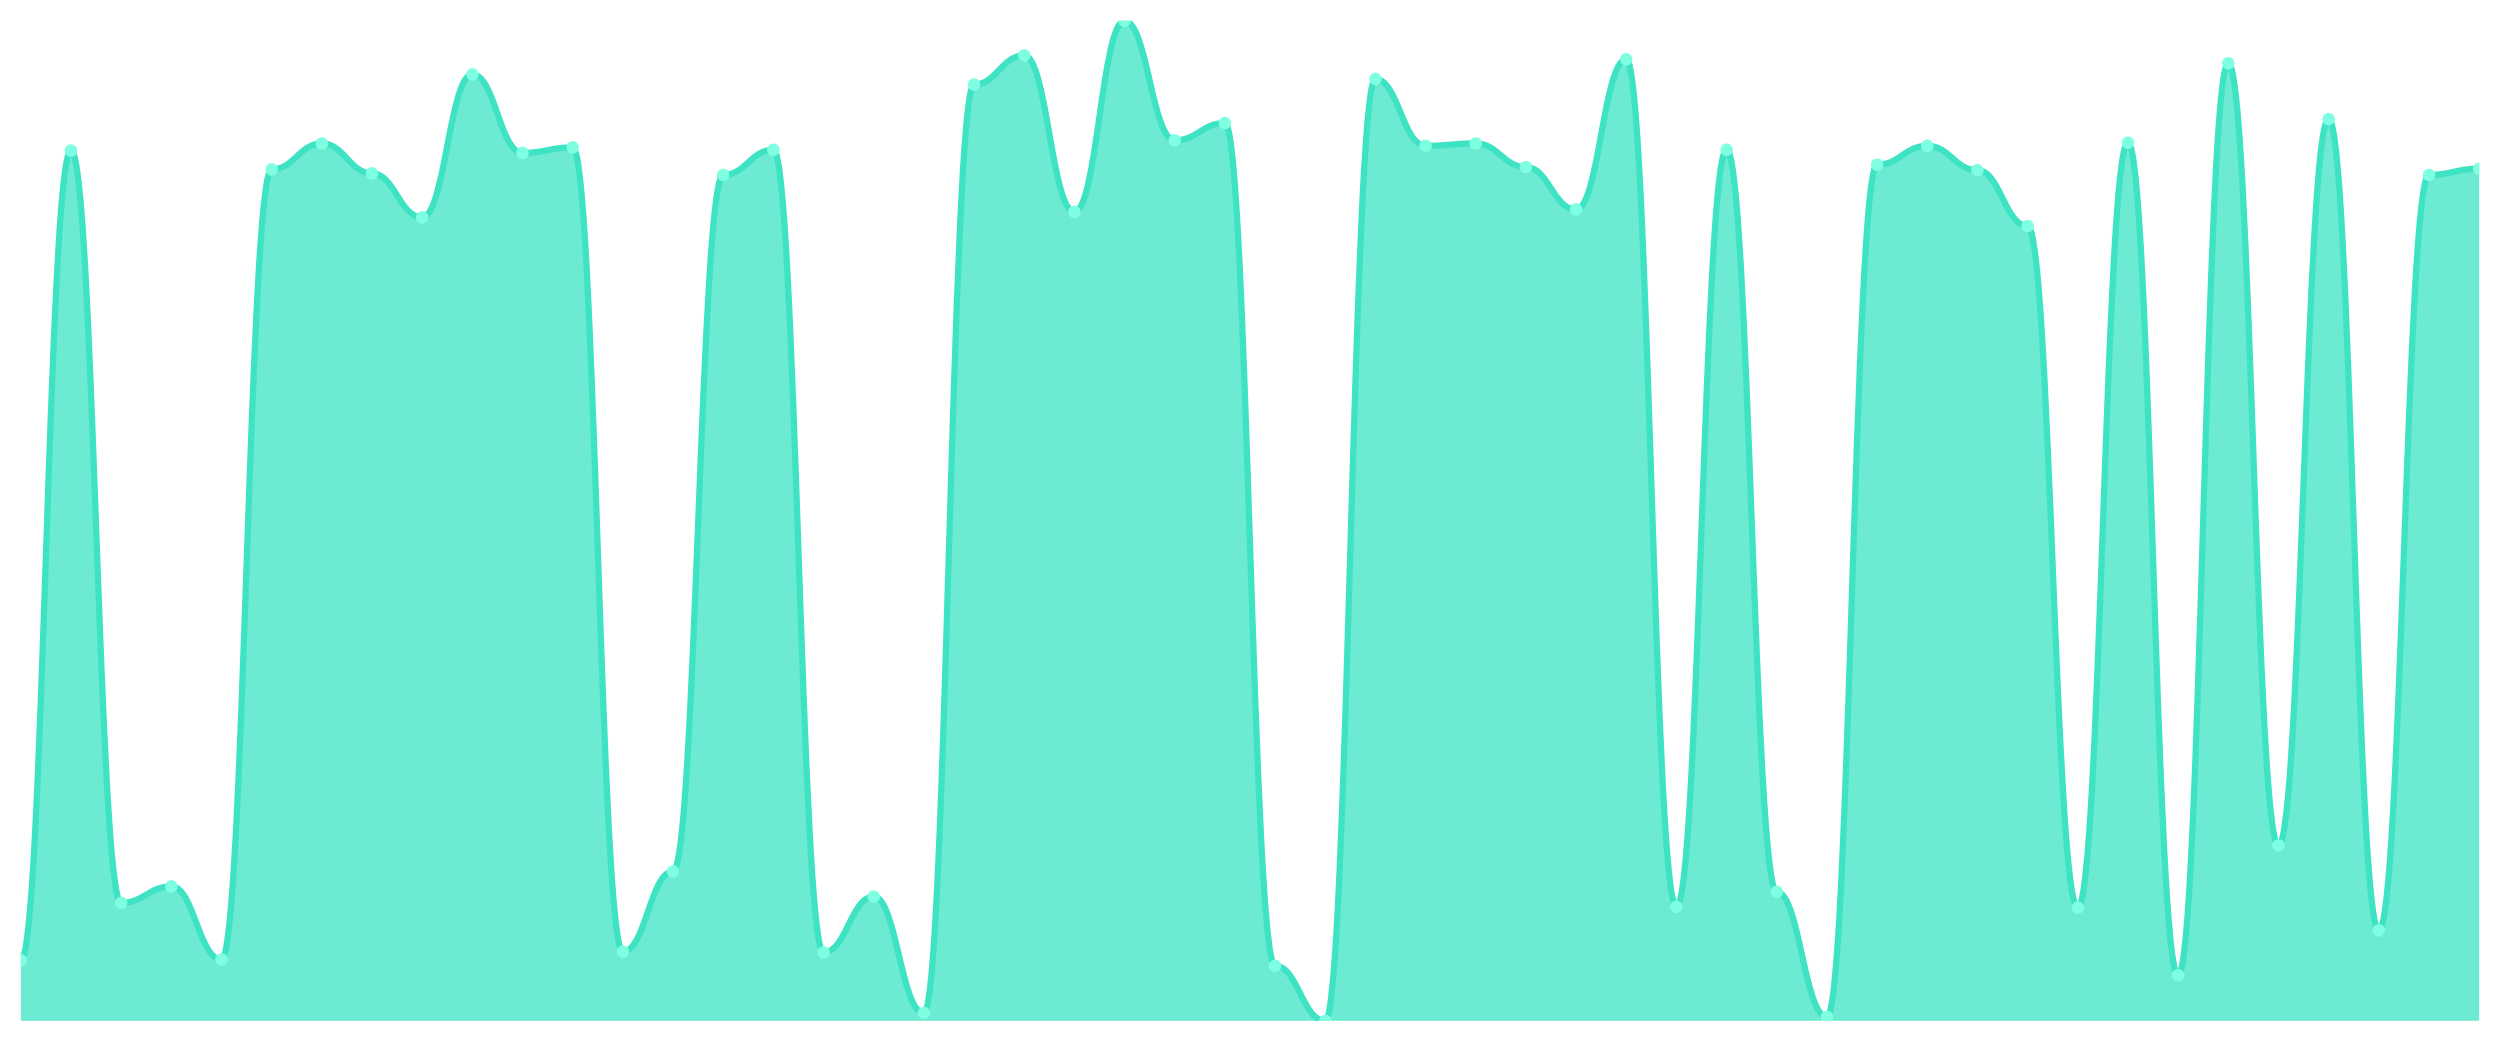
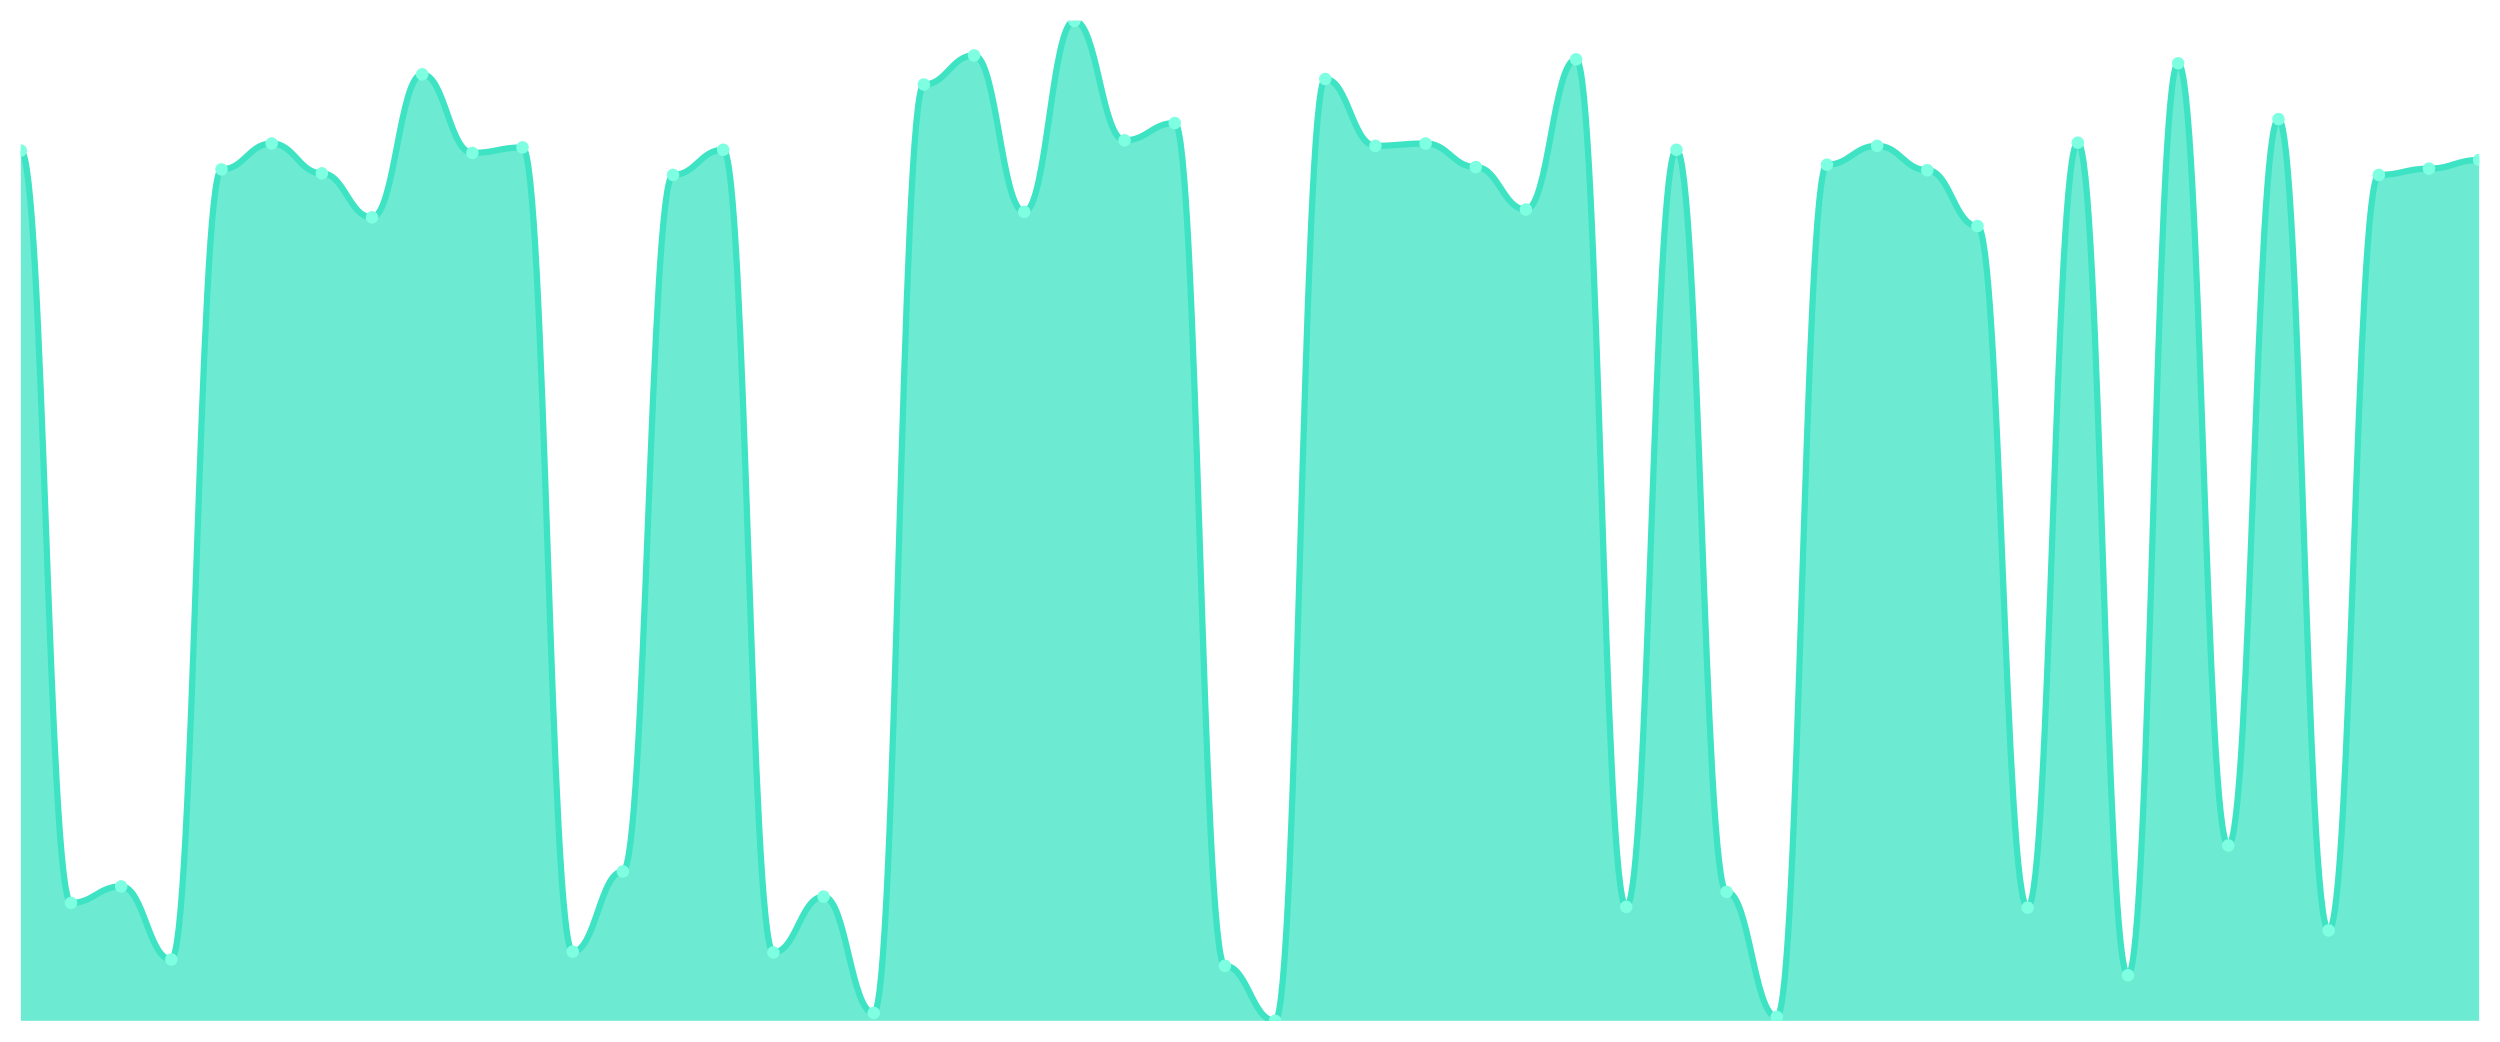
<svg xmlns="http://www.w3.org/2000/svg" viewBox="0 0 1200 500" width="1200" height="500">
  <defs>
    <clipPath id="c">
      <rect x="10" y="10" width="1180" height="480" />
    </clipPath>
  </defs>
  <rect width="1200" height="500" fill="none" />
  <g clip-path="url(#c)">
-     <path d="M 10,490 L 10,460.943 C 20.837,460.943 23.245,72.264 34.082,72.264 C 44.918,72.264 47.327,433.396 58.163,433.396 C 69,433.396 71.408,425.472 82.245,425.472 C 93.082,425.472 95.49,460.566 106.327,460.566 C 117.163,460.566 119.571,81.321 130.408,81.321 C 141.245,81.321 143.653,68.868 154.49,68.868 C 165.327,68.868 167.735,83.208 178.571,83.208 C 189.408,83.208 191.816,104.34 202.653,104.34 C 213.49,104.34 215.898,35.66 226.735,35.66 C 237.571,35.66 239.98,73.396 250.816,73.396 C 261.653,73.396 264.061,70.755 274.898,70.755 C 285.735,70.755 288.143,456.792 298.98,456.792 C 309.816,456.792 312.224,418.302 323.061,418.302 C 333.898,418.302 336.306,83.962 347.143,83.962 C 357.98,83.962 360.388,71.887 371.224,71.887 C 382.061,71.887 384.469,457.17 395.306,457.17 C 406.143,457.17 408.551,430.377 419.388,430.377 C 430.224,430.377 432.633,486.226 443.469,486.226 C 454.306,486.226 456.714,40.566 467.551,40.566 C 478.388,40.566 480.796,26.604 491.633,26.604 C 502.469,26.604 504.878,101.698 515.714,101.698 C 526.551,101.698 528.959,10 539.796,10 C 550.633,10 553.041,67.358 563.878,67.358 C 574.714,67.358 577.122,59.057 587.959,59.057 C 598.796,59.057 601.204,463.585 612.041,463.585 C 622.878,463.585 625.286,490 636.122,490 C 646.959,490 649.367,37.925 660.204,37.925 C 671.041,37.925 673.449,70 684.286,70 C 695.122,70 697.531,68.868 708.367,68.868 C 719.204,68.868 721.612,80.189 732.449,80.189 C 743.286,80.189 745.694,100.566 756.531,100.566 C 767.367,100.566 769.776,28.491 780.612,28.491 C 791.449,28.491 793.857,435.283 804.694,435.283 C 815.531,435.283 817.939,71.887 828.776,71.887 C 839.612,71.887 842.02,428.113 852.857,428.113 C 863.694,428.113 866.102,488.113 876.939,488.113 C 887.776,488.113 890.184,79.057 901.02,79.057 C 911.857,79.057 914.265,70 925.102,70 C 935.939,70 938.347,81.698 949.184,81.698 C 960.02,81.698 962.429,108.491 973.265,108.491 C 984.102,108.491 986.51,435.66 997.347,435.66 C 1008.184,435.66 1010.592,68.491 1021.429,68.491 C 1032.265,68.491 1034.673,468.113 1045.51,468.113 C 1056.347,468.113 1058.755,30.377 1069.592,30.377 C 1080.429,30.377 1082.837,405.849 1093.673,405.849 C 1104.51,405.849 1106.918,57.17 1117.755,57.17 C 1128.592,57.17 1131,446.604 1141.837,446.604 C 1152.673,446.604 1155.082,83.962 1165.918,83.962 C 1176.755,83.962 1179.163,80.943 1190,80.943 L 1190,490 Z" fill="rgba(61,227,195,0.75)" />
-     <path d="M 10,460.943 C 20.837,460.943 23.245,72.264 34.082,72.264 C 44.918,72.264 47.327,433.396 58.163,433.396 C 69,433.396 71.408,425.472 82.245,425.472 C 93.082,425.472 95.49,460.566 106.327,460.566 C 117.163,460.566 119.571,81.321 130.408,81.321 C 141.245,81.321 143.653,68.868 154.49,68.868 C 165.327,68.868 167.735,83.208 178.571,83.208 C 189.408,83.208 191.816,104.34 202.653,104.34 C 213.49,104.34 215.898,35.66 226.735,35.66 C 237.571,35.66 239.98,73.396 250.816,73.396 C 261.653,73.396 264.061,70.755 274.898,70.755 C 285.735,70.755 288.143,456.792 298.98,456.792 C 309.816,456.792 312.224,418.302 323.061,418.302 C 333.898,418.302 336.306,83.962 347.143,83.962 C 357.98,83.962 360.388,71.887 371.224,71.887 C 382.061,71.887 384.469,457.17 395.306,457.17 C 406.143,457.17 408.551,430.377 419.388,430.377 C 430.224,430.377 432.633,486.226 443.469,486.226 C 454.306,486.226 456.714,40.566 467.551,40.566 C 478.388,40.566 480.796,26.604 491.633,26.604 C 502.469,26.604 504.878,101.698 515.714,101.698 C 526.551,101.698 528.959,10 539.796,10 C 550.633,10 553.041,67.358 563.878,67.358 C 574.714,67.358 577.122,59.057 587.959,59.057 C 598.796,59.057 601.204,463.585 612.041,463.585 C 622.878,463.585 625.286,490 636.122,490 C 646.959,490 649.367,37.925 660.204,37.925 C 671.041,37.925 673.449,70 684.286,70 C 695.122,70 697.531,68.868 708.367,68.868 C 719.204,68.868 721.612,80.189 732.449,80.189 C 743.286,80.189 745.694,100.566 756.531,100.566 C 767.367,100.566 769.776,28.491 780.612,28.491 C 791.449,28.491 793.857,435.283 804.694,435.283 C 815.531,435.283 817.939,71.887 828.776,71.887 C 839.612,71.887 842.02,428.113 852.857,428.113 C 863.694,428.113 866.102,488.113 876.939,488.113 C 887.776,488.113 890.184,79.057 901.02,79.057 C 911.857,79.057 914.265,70 925.102,70 C 935.939,70 938.347,81.698 949.184,81.698 C 960.02,81.698 962.429,108.491 973.265,108.491 C 984.102,108.491 986.51,435.66 997.347,435.66 C 1008.184,435.66 1010.592,68.491 1021.429,68.491 C 1032.265,68.491 1034.673,468.113 1045.51,468.113 C 1056.347,468.113 1058.755,30.377 1069.592,30.377 C 1080.429,30.377 1082.837,405.849 1093.673,405.849 C 1104.51,405.849 1106.918,57.17 1117.755,57.17 C 1128.592,57.17 1131,446.604 1141.837,446.604 C 1152.673,446.604 1155.082,83.962 1165.918,83.962 C 1176.755,83.962 1179.163,80.943 1190,80.943" fill="none" stroke="#3de3c3" stroke-width="3" stroke-linecap="round" stroke-linejoin="round" />
-     <circle cx="10" cy="460.943" r="3" fill="#7fffe1" />
-     <circle cx="34.082" cy="72.264" r="3" fill="#7fffe1" />
-     <circle cx="58.163" cy="433.396" r="3" fill="#7fffe1" />
-     <circle cx="82.245" cy="425.472" r="3" fill="#7fffe1" />
-     <circle cx="106.327" cy="460.566" r="3" fill="#7fffe1" />
-     <circle cx="130.408" cy="81.321" r="3" fill="#7fffe1" />
-     <circle cx="154.49" cy="68.868" r="3" fill="#7fffe1" />
-     <circle cx="178.571" cy="83.208" r="3" fill="#7fffe1" />
-     <circle cx="202.653" cy="104.34" r="3" fill="#7fffe1" />
-     <circle cx="226.735" cy="35.66" r="3" fill="#7fffe1" />
-     <circle cx="250.816" cy="73.396" r="3" fill="#7fffe1" />
-     <circle cx="274.898" cy="70.755" r="3" fill="#7fffe1" />
-     <circle cx="298.98" cy="456.792" r="3" fill="#7fffe1" />
-     <circle cx="323.061" cy="418.302" r="3" fill="#7fffe1" />
-     <circle cx="347.143" cy="83.962" r="3" fill="#7fffe1" />
-     <circle cx="371.224" cy="71.887" r="3" fill="#7fffe1" />
-     <circle cx="395.306" cy="457.17" r="3" fill="#7fffe1" />
-     <circle cx="419.388" cy="430.377" r="3" fill="#7fffe1" />
-     <circle cx="443.469" cy="486.226" r="3" fill="#7fffe1" />
-     <circle cx="467.551" cy="40.566" r="3" fill="#7fffe1" />
-     <circle cx="491.633" cy="26.604" r="3" fill="#7fffe1" />
-     <circle cx="515.714" cy="101.698" r="3" fill="#7fffe1" />
-     <circle cx="539.796" cy="10" r="3" fill="#7fffe1" />
-     <circle cx="563.878" cy="67.358" r="3" fill="#7fffe1" />
-     <circle cx="587.959" cy="59.057" r="3" fill="#7fffe1" />
-     <circle cx="612.041" cy="463.585" r="3" fill="#7fffe1" />
-     <circle cx="636.122" cy="490" r="3" fill="#7fffe1" />
-     <circle cx="660.204" cy="37.925" r="3" fill="#7fffe1" />
-     <circle cx="684.286" cy="70" r="3" fill="#7fffe1" />
-     <circle cx="708.367" cy="68.868" r="3" fill="#7fffe1" />
-     <circle cx="732.449" cy="80.189" r="3" fill="#7fffe1" />
-     <circle cx="756.531" cy="100.566" r="3" fill="#7fffe1" />
-     <circle cx="780.612" cy="28.491" r="3" fill="#7fffe1" />
-     <circle cx="804.694" cy="435.283" r="3" fill="#7fffe1" />
-     <circle cx="828.776" cy="71.887" r="3" fill="#7fffe1" />
-     <circle cx="852.857" cy="428.113" r="3" fill="#7fffe1" />
-     <circle cx="876.939" cy="488.113" r="3" fill="#7fffe1" />
-     <circle cx="901.02" cy="79.057" r="3" fill="#7fffe1" />
-     <circle cx="925.102" cy="70" r="3" fill="#7fffe1" />
-     <circle cx="949.184" cy="81.698" r="3" fill="#7fffe1" />
-     <circle cx="973.265" cy="108.491" r="3" fill="#7fffe1" />
-     <circle cx="997.347" cy="435.66" r="3" fill="#7fffe1" />
-     <circle cx="1021.429" cy="68.491" r="3" fill="#7fffe1" />
-     <circle cx="1045.51" cy="468.113" r="3" fill="#7fffe1" />
-     <circle cx="1069.592" cy="30.377" r="3" fill="#7fffe1" />
-     <circle cx="1093.673" cy="405.849" r="3" fill="#7fffe1" />
-     <circle cx="1117.755" cy="57.17" r="3" fill="#7fffe1" />
-     <circle cx="1141.837" cy="446.604" r="3" fill="#7fffe1" />
-     <circle cx="1165.918" cy="83.962" r="3" fill="#7fffe1" />
-     <circle cx="1190" cy="80.943" r="3" fill="#7fffe1" />
+     <path d="M 10,490 L 10,72.264 C 20.837,72.264 23.245,433.396 34.082,433.396 C 44.918,433.396 47.327,425.472 58.163,425.472 C 69,425.472 71.408,460.566 82.245,460.566 C 93.082,460.566 95.49,81.321 106.327,81.321 C 117.163,81.321 119.571,68.868 130.408,68.868 C 141.245,68.868 143.653,83.208 154.49,83.208 C 165.327,83.208 167.735,104.34 178.571,104.34 C 189.408,104.34 191.816,35.66 202.653,35.66 C 213.49,35.66 215.898,73.396 226.735,73.396 C 237.571,73.396 239.98,70.755 250.816,70.755 C 261.653,70.755 264.061,456.792 274.898,456.792 C 285.735,456.792 288.143,418.302 298.98,418.302 C 309.816,418.302 312.224,83.962 323.061,83.962 C 333.898,83.962 336.306,71.887 347.143,71.887 C 357.98,71.887 360.388,457.17 371.224,457.17 C 382.061,457.17 384.469,430.377 395.306,430.377 C 406.143,430.377 408.551,486.226 419.388,486.226 C 430.224,486.226 432.633,40.566 443.469,40.566 C 454.306,40.566 456.714,26.604 467.551,26.604 C 478.388,26.604 480.796,101.698 491.633,101.698 C 502.469,101.698 504.878,10 515.714,10 C 526.551,10 528.959,67.358 539.796,67.358 C 550.633,67.358 553.041,59.057 563.878,59.057 C 574.714,59.057 577.122,463.585 587.959,463.585 C 598.796,463.585 601.204,490 612.041,490 C 622.878,490 625.286,37.925 636.122,37.925 C 646.959,37.925 649.367,70 660.204,70 C 671.041,70 673.449,68.868 684.286,68.868 C 695.122,68.868 697.531,80.189 708.367,80.189 C 719.204,80.189 721.612,100.566 732.449,100.566 C 743.286,100.566 745.694,28.491 756.531,28.491 C 767.367,28.491 769.776,435.283 780.612,435.283 C 791.449,435.283 793.857,71.887 804.694,71.887 C 815.531,71.887 817.939,428.113 828.776,428.113 C 839.612,428.113 842.02,488.113 852.857,488.113 C 863.694,488.113 866.102,79.057 876.939,79.057 C 887.776,79.057 890.184,70 901.02,70 C 911.857,70 914.265,81.698 925.102,81.698 C 935.939,81.698 938.347,108.491 949.184,108.491 C 960.02,108.491 962.429,435.66 973.265,435.66 C 984.102,435.66 986.51,68.491 997.347,68.491 C 1008.184,68.491 1010.592,468.113 1021.429,468.113 C 1032.265,468.113 1034.673,30.377 1045.51,30.377 C 1056.347,30.377 1058.755,405.849 1069.592,405.849 C 1080.429,405.849 1082.837,57.17 1093.673,57.17 C 1104.51,57.17 1106.918,446.604 1117.755,446.604 C 1128.592,446.604 1131,83.962 1141.837,83.962 C 1152.673,83.962 1155.082,80.943 1165.918,80.943 C 1176.755,80.943 1179.163,76.792 1190,76.792 L 1190,490 Z" fill="rgba(61,227,195,0.75)" />
+     <path d="M 10,72.264 C 20.837,72.264 23.245,433.396 34.082,433.396 C 44.918,433.396 47.327,425.472 58.163,425.472 C 69,425.472 71.408,460.566 82.245,460.566 C 93.082,460.566 95.49,81.321 106.327,81.321 C 117.163,81.321 119.571,68.868 130.408,68.868 C 141.245,68.868 143.653,83.208 154.49,83.208 C 165.327,83.208 167.735,104.34 178.571,104.34 C 189.408,104.34 191.816,35.66 202.653,35.66 C 213.49,35.66 215.898,73.396 226.735,73.396 C 237.571,73.396 239.98,70.755 250.816,70.755 C 261.653,70.755 264.061,456.792 274.898,456.792 C 285.735,456.792 288.143,418.302 298.98,418.302 C 309.816,418.302 312.224,83.962 323.061,83.962 C 333.898,83.962 336.306,71.887 347.143,71.887 C 357.98,71.887 360.388,457.17 371.224,457.17 C 382.061,457.17 384.469,430.377 395.306,430.377 C 406.143,430.377 408.551,486.226 419.388,486.226 C 430.224,486.226 432.633,40.566 443.469,40.566 C 454.306,40.566 456.714,26.604 467.551,26.604 C 478.388,26.604 480.796,101.698 491.633,101.698 C 502.469,101.698 504.878,10 515.714,10 C 526.551,10 528.959,67.358 539.796,67.358 C 550.633,67.358 553.041,59.057 563.878,59.057 C 574.714,59.057 577.122,463.585 587.959,463.585 C 598.796,463.585 601.204,490 612.041,490 C 622.878,490 625.286,37.925 636.122,37.925 C 646.959,37.925 649.367,70 660.204,70 C 671.041,70 673.449,68.868 684.286,68.868 C 695.122,68.868 697.531,80.189 708.367,80.189 C 719.204,80.189 721.612,100.566 732.449,100.566 C 743.286,100.566 745.694,28.491 756.531,28.491 C 767.367,28.491 769.776,435.283 780.612,435.283 C 791.449,435.283 793.857,71.887 804.694,71.887 C 815.531,71.887 817.939,428.113 828.776,428.113 C 839.612,428.113 842.02,488.113 852.857,488.113 C 863.694,488.113 866.102,79.057 876.939,79.057 C 887.776,79.057 890.184,70 901.02,70 C 911.857,70 914.265,81.698 925.102,81.698 C 935.939,81.698 938.347,108.491 949.184,108.491 C 960.02,108.491 962.429,435.66 973.265,435.66 C 984.102,435.66 986.51,68.491 997.347,68.491 C 1008.184,68.491 1010.592,468.113 1021.429,468.113 C 1032.265,468.113 1034.673,30.377 1045.51,30.377 C 1056.347,30.377 1058.755,405.849 1069.592,405.849 C 1080.429,405.849 1082.837,57.17 1093.673,57.17 C 1104.51,57.17 1106.918,446.604 1117.755,446.604 C 1128.592,446.604 1131,83.962 1141.837,83.962 C 1152.673,83.962 1155.082,80.943 1165.918,80.943 C 1176.755,80.943 1179.163,76.792 1190,76.792" fill="none" stroke="#3de3c3" stroke-width="3" stroke-linecap="round" stroke-linejoin="round" />
+     <circle cx="10" cy="72.264" r="3" fill="#7fffe1" />
+     <circle cx="34.082" cy="433.396" r="3" fill="#7fffe1" />
+     <circle cx="58.163" cy="425.472" r="3" fill="#7fffe1" />
+     <circle cx="82.245" cy="460.566" r="3" fill="#7fffe1" />
+     <circle cx="106.327" cy="81.321" r="3" fill="#7fffe1" />
+     <circle cx="130.408" cy="68.868" r="3" fill="#7fffe1" />
+     <circle cx="154.49" cy="83.208" r="3" fill="#7fffe1" />
+     <circle cx="178.571" cy="104.34" r="3" fill="#7fffe1" />
+     <circle cx="202.653" cy="35.66" r="3" fill="#7fffe1" />
+     <circle cx="226.735" cy="73.396" r="3" fill="#7fffe1" />
+     <circle cx="250.816" cy="70.755" r="3" fill="#7fffe1" />
+     <circle cx="274.898" cy="456.792" r="3" fill="#7fffe1" />
+     <circle cx="298.98" cy="418.302" r="3" fill="#7fffe1" />
+     <circle cx="323.061" cy="83.962" r="3" fill="#7fffe1" />
+     <circle cx="347.143" cy="71.887" r="3" fill="#7fffe1" />
+     <circle cx="371.224" cy="457.17" r="3" fill="#7fffe1" />
+     <circle cx="395.306" cy="430.377" r="3" fill="#7fffe1" />
+     <circle cx="419.388" cy="486.226" r="3" fill="#7fffe1" />
+     <circle cx="443.469" cy="40.566" r="3" fill="#7fffe1" />
+     <circle cx="467.551" cy="26.604" r="3" fill="#7fffe1" />
+     <circle cx="491.633" cy="101.698" r="3" fill="#7fffe1" />
+     <circle cx="515.714" cy="10" r="3" fill="#7fffe1" />
+     <circle cx="539.796" cy="67.358" r="3" fill="#7fffe1" />
+     <circle cx="563.878" cy="59.057" r="3" fill="#7fffe1" />
+     <circle cx="587.959" cy="463.585" r="3" fill="#7fffe1" />
+     <circle cx="612.041" cy="490" r="3" fill="#7fffe1" />
+     <circle cx="636.122" cy="37.925" r="3" fill="#7fffe1" />
+     <circle cx="660.204" cy="70" r="3" fill="#7fffe1" />
+     <circle cx="684.286" cy="68.868" r="3" fill="#7fffe1" />
+     <circle cx="708.367" cy="80.189" r="3" fill="#7fffe1" />
+     <circle cx="732.449" cy="100.566" r="3" fill="#7fffe1" />
+     <circle cx="756.531" cy="28.491" r="3" fill="#7fffe1" />
+     <circle cx="780.612" cy="435.283" r="3" fill="#7fffe1" />
+     <circle cx="804.694" cy="71.887" r="3" fill="#7fffe1" />
+     <circle cx="828.776" cy="428.113" r="3" fill="#7fffe1" />
+     <circle cx="852.857" cy="488.113" r="3" fill="#7fffe1" />
+     <circle cx="876.939" cy="79.057" r="3" fill="#7fffe1" />
+     <circle cx="901.02" cy="70" r="3" fill="#7fffe1" />
+     <circle cx="925.102" cy="81.698" r="3" fill="#7fffe1" />
+     <circle cx="949.184" cy="108.491" r="3" fill="#7fffe1" />
+     <circle cx="973.265" cy="435.66" r="3" fill="#7fffe1" />
+     <circle cx="997.347" cy="68.491" r="3" fill="#7fffe1" />
+     <circle cx="1021.429" cy="468.113" r="3" fill="#7fffe1" />
+     <circle cx="1045.51" cy="30.377" r="3" fill="#7fffe1" />
+     <circle cx="1069.592" cy="405.849" r="3" fill="#7fffe1" />
+     <circle cx="1093.673" cy="57.17" r="3" fill="#7fffe1" />
+     <circle cx="1117.755" cy="446.604" r="3" fill="#7fffe1" />
+     <circle cx="1141.837" cy="83.962" r="3" fill="#7fffe1" />
+     <circle cx="1165.918" cy="80.943" r="3" fill="#7fffe1" />
+     <circle cx="1190" cy="76.792" r="3" fill="#7fffe1" />
  </g>
</svg>
